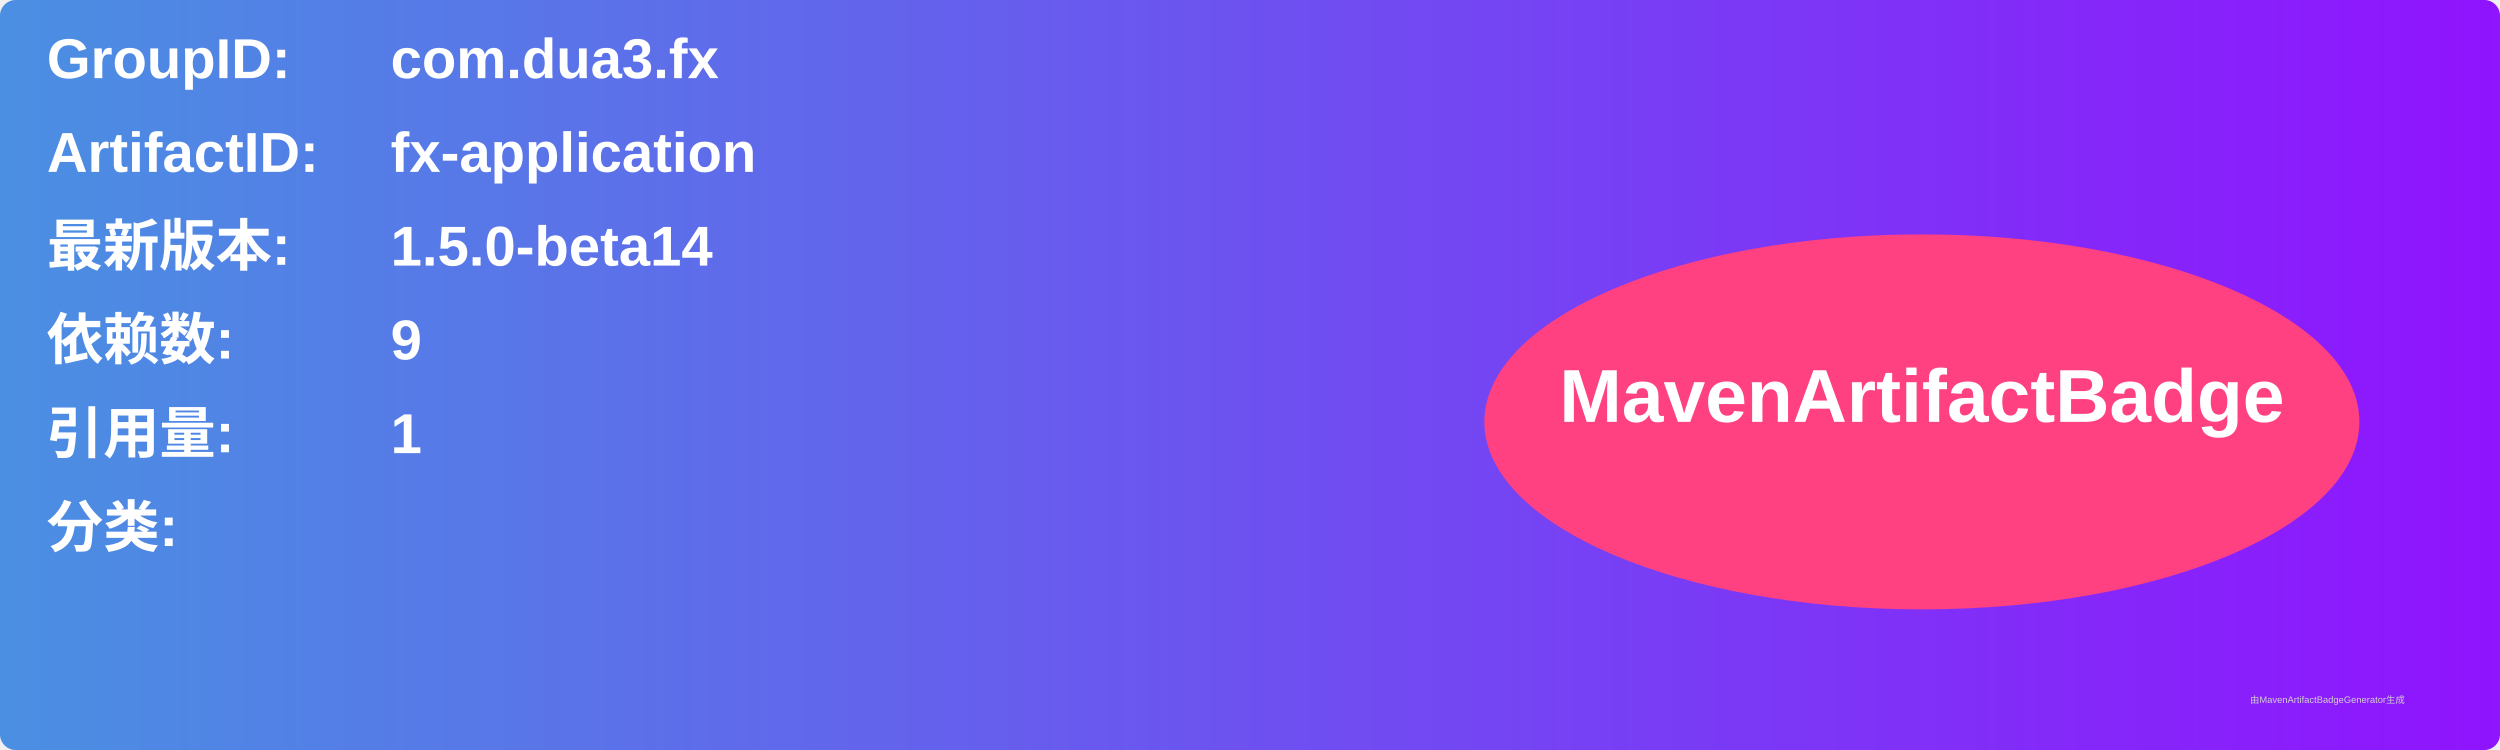
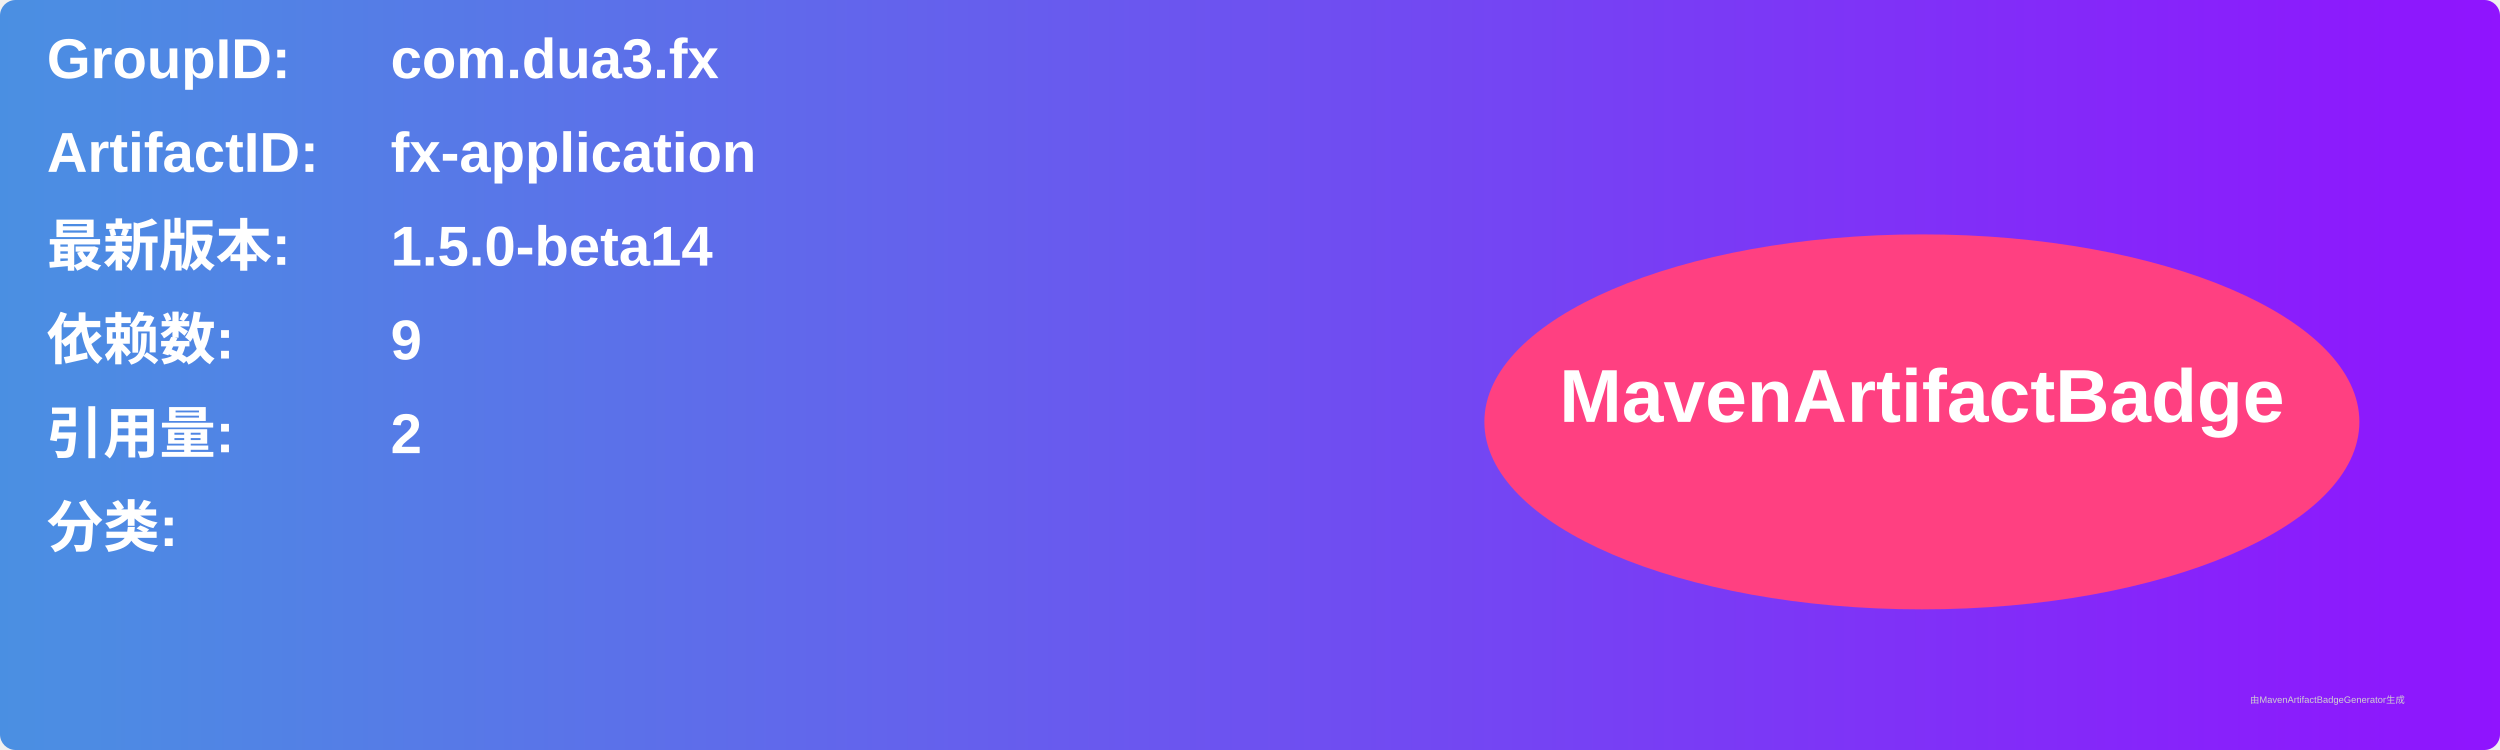
<svg xmlns="http://www.w3.org/2000/svg" width="800" height="240" viewBox="0 0 800 240">
  <linearGradient id="grad" x1="0%" y1="0%" x2="100%" y2="0%">
    <stop offset="0%" stop-color="#4a90e2" />
    <stop offset="100%" stop-color="#9013fe" />
  </linearGradient>
  <rect width="100%" height="100%" rx="5" ry="5" fill="url(#grad)" />
  <g transform="translate(15, 15)">
    <text x="0" y="10" font-family="Arial" font-size="18" fill="white" font-weight="bold" width="260">GroupID:</text>
    <text x="110" y="10" font-family="Arial" font-size="18" fill="white" font-weight="bold" width="460">com.dua3.fx</text>
    <text x="0" y="40" font-family="Arial" font-size="18" fill="white" font-weight="bold" width="260">ArtifactID:</text>
    <text x="110" y="40" font-family="Arial" font-size="18" fill="white" font-weight="bold" width="460">fx-application</text>
    <text x="0" y="70" font-family="Arial" font-size="18" fill="white" font-weight="bold">最新版本:</text>
    <text x="110" y="70" font-family="Arial" font-size="18" fill="white" font-weight="bold">
      <tspan font-weight="bold">1.5.0-beta14</tspan>
    </text>
    <text x="0" y="100" font-family="Arial" font-size="18" fill="white" font-weight="bold">依赖数: </text>
    <text x="110" y="100" font-family="Arial" font-size="18" fill="white">
      <tspan font-weight="bold">9</tspan>
    </text>
    <text x="0" y="130" font-family="Arial" font-size="18" fill="white" font-weight="bold">引用量: </text>
    <text x="110" y="130" font-family="Arial" font-size="18" fill="white">
-       <tspan font-weight="bold">1</tspan>
+       <tspan font-weight="bold">2</tspan>
    </text>
    <text x="0" y="160" font-family="Arial" font-size="18" fill="white" font-weight="bold">分类:</text>
    <text x="10" y="190" font-family="Arial" font-size="10" fill="white">
      <tspan font-weight="bold" />
    </text>
    <ellipse cx="600" cy="120" rx="140" ry="60" fill="#ff4081" />
    <text x="600" y="120" text-anchor="middle" font-family="Arial" font-size="24" fill="white" font-weight="bold">MavenArtifactBadge</text>
  </g>
  <text x="720" y="225" font-family="Arial" font-size="3" fill="#d0d0d0">由MavenArtifactBadgeGenerator生成</text>
</svg>
